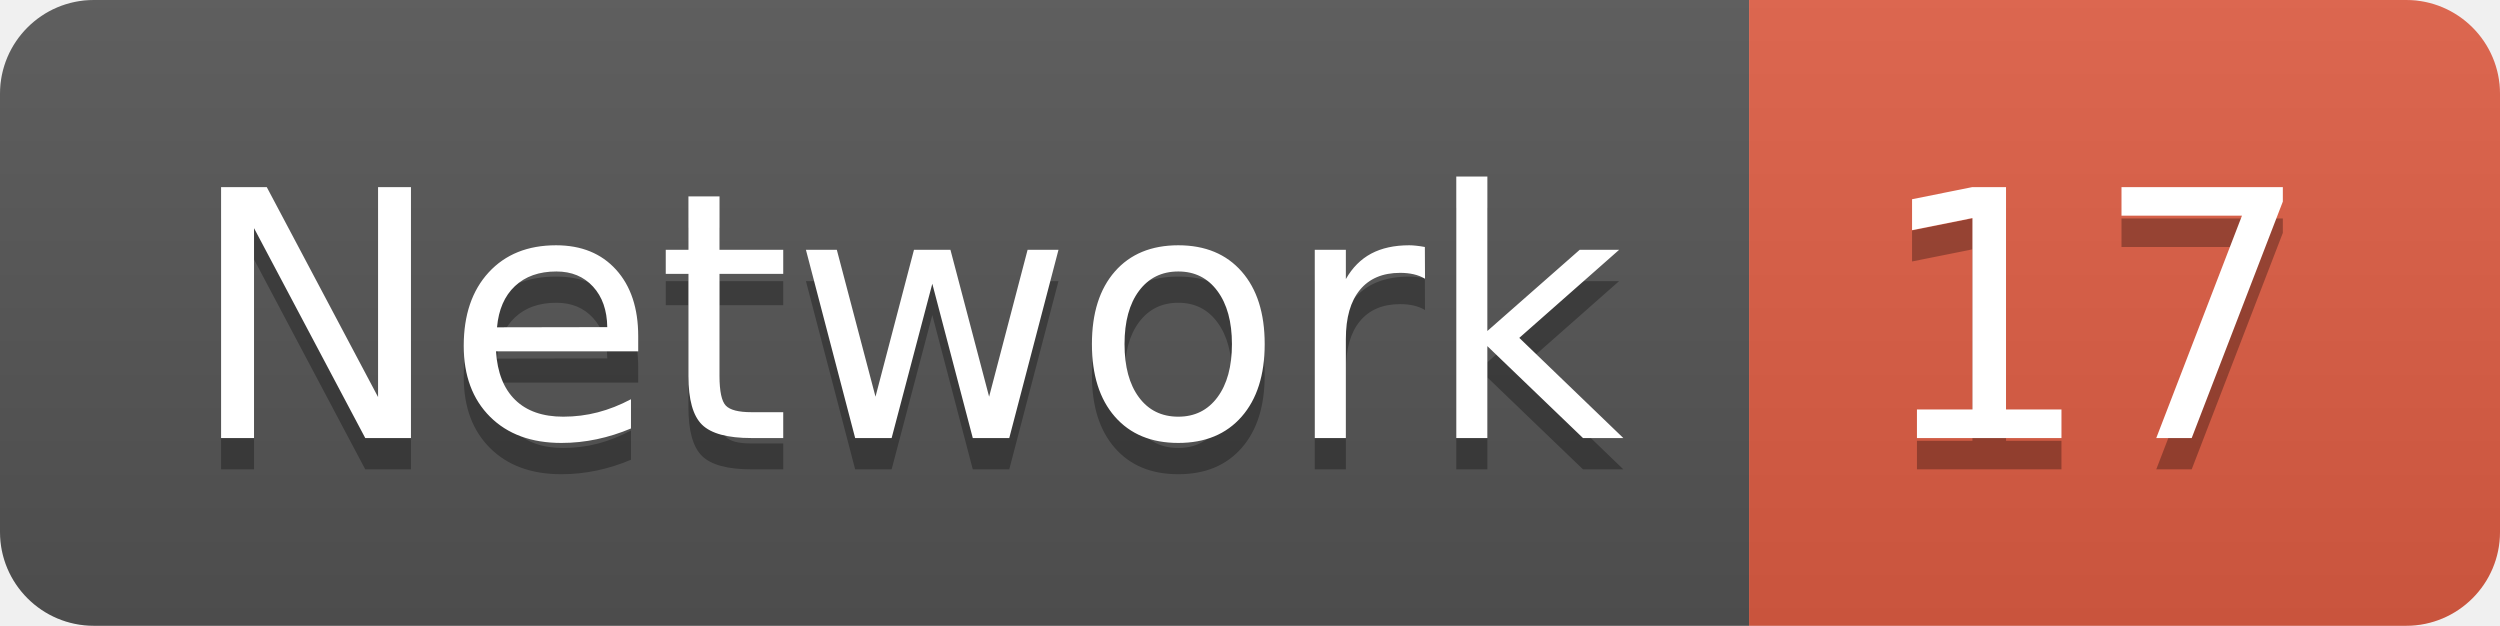
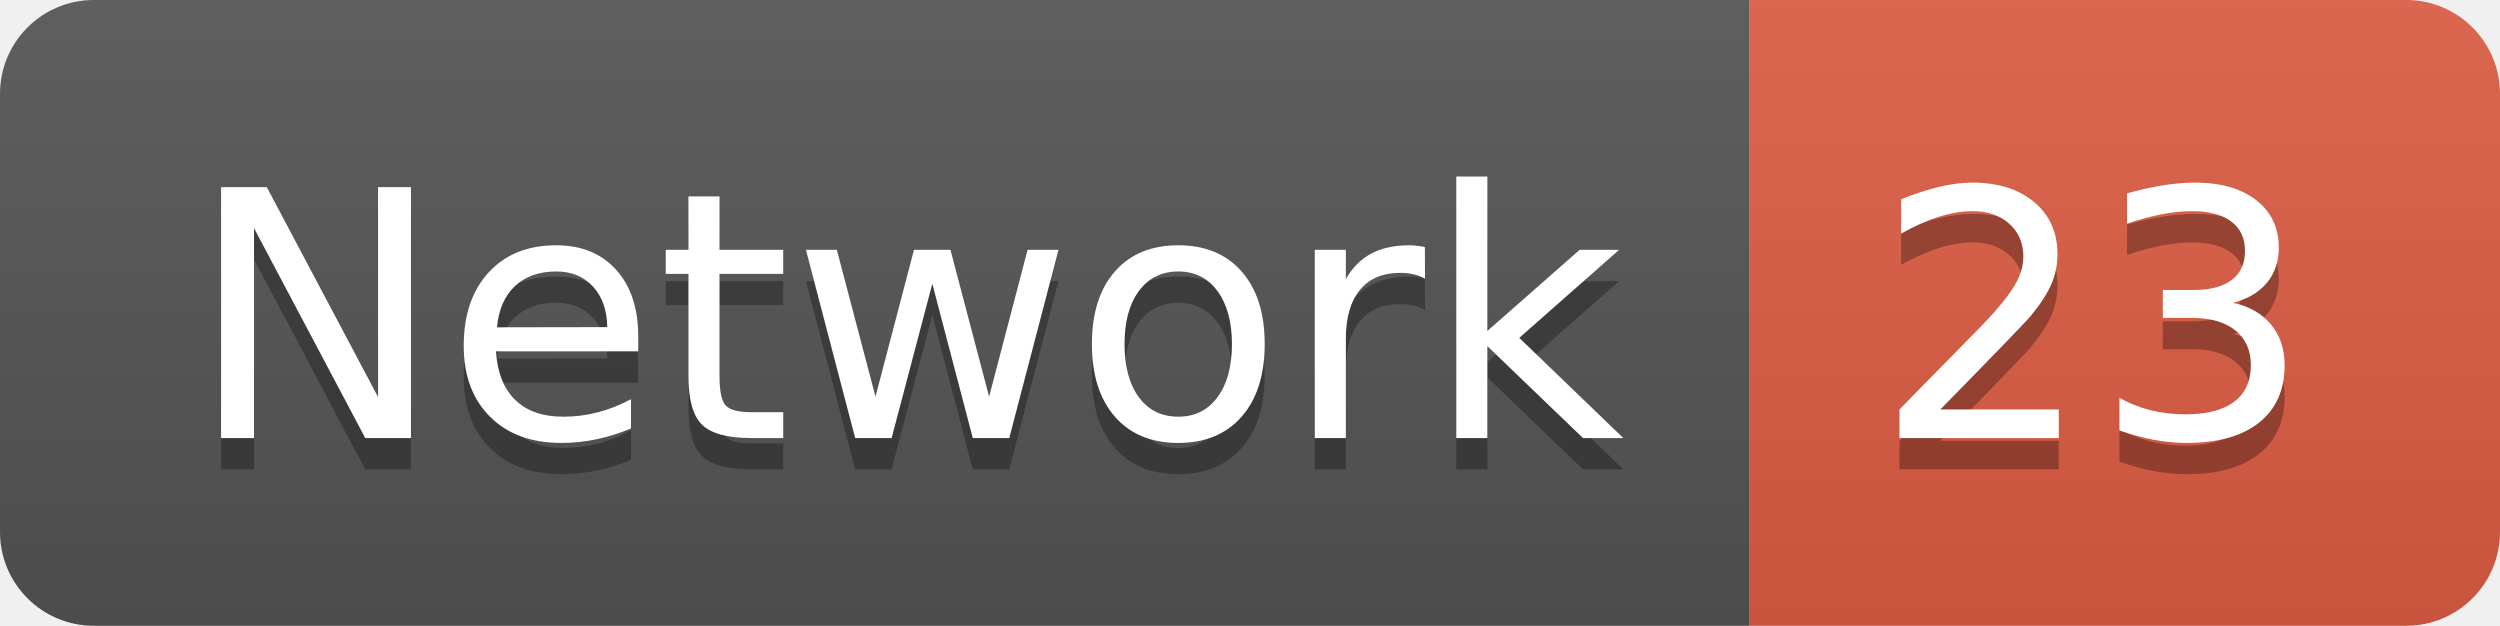
<svg xmlns="http://www.w3.org/2000/svg" width="79.9" height="20">
  <linearGradient id="smooth" x2="0" y2="100%">
    <stop offset="0" stop-color="#bbb" stop-opacity=".1" />
    <stop offset="1" stop-opacity=".1" />
  </linearGradient>
  <clipPath id="round">
    <rect width="79.9" height="20" rx="3" fill="#fff" />
  </clipPath>
  <g clip-path="url(#round)">
    <rect width="55.9" height="20" fill="#555" />
    <rect x="55.9" width="24.0" height="20" fill="#e05d44" />
    <rect width="79.9" height="20" fill="url(#smooth)" />
  </g>
  <g fill="#fff" text-anchor="middle" font-family="DejaVu Sans,Verdana,Geneva,sans-serif" font-size="110">
    <text x="289.5" y="150" fill="#010101" fill-opacity=".3" transform="scale(0.1)" textLength="459.0" lengthAdjust="spacing">Network</text>
    <text x="289.5" y="140" transform="scale(0.1)" textLength="459.0" lengthAdjust="spacing">Network</text>
-     <text x="669.0" y="150" fill="#010101" fill-opacity=".3" transform="scale(0.1)" textLength="140.0" lengthAdjust="spacing">17</text>
-     <text x="669.0" y="140" transform="scale(0.1)" textLength="140.0" lengthAdjust="spacing">17</text>
+     <text x="669.0" y="150" fill="#010101" fill-opacity=".3" transform="scale(0.1)" textLength="140.0" lengthAdjust="spacing">23</text>
+     <text x="669.0" y="140" transform="scale(0.1)" textLength="140.0" lengthAdjust="spacing">23</text>
  </g>
</svg>
